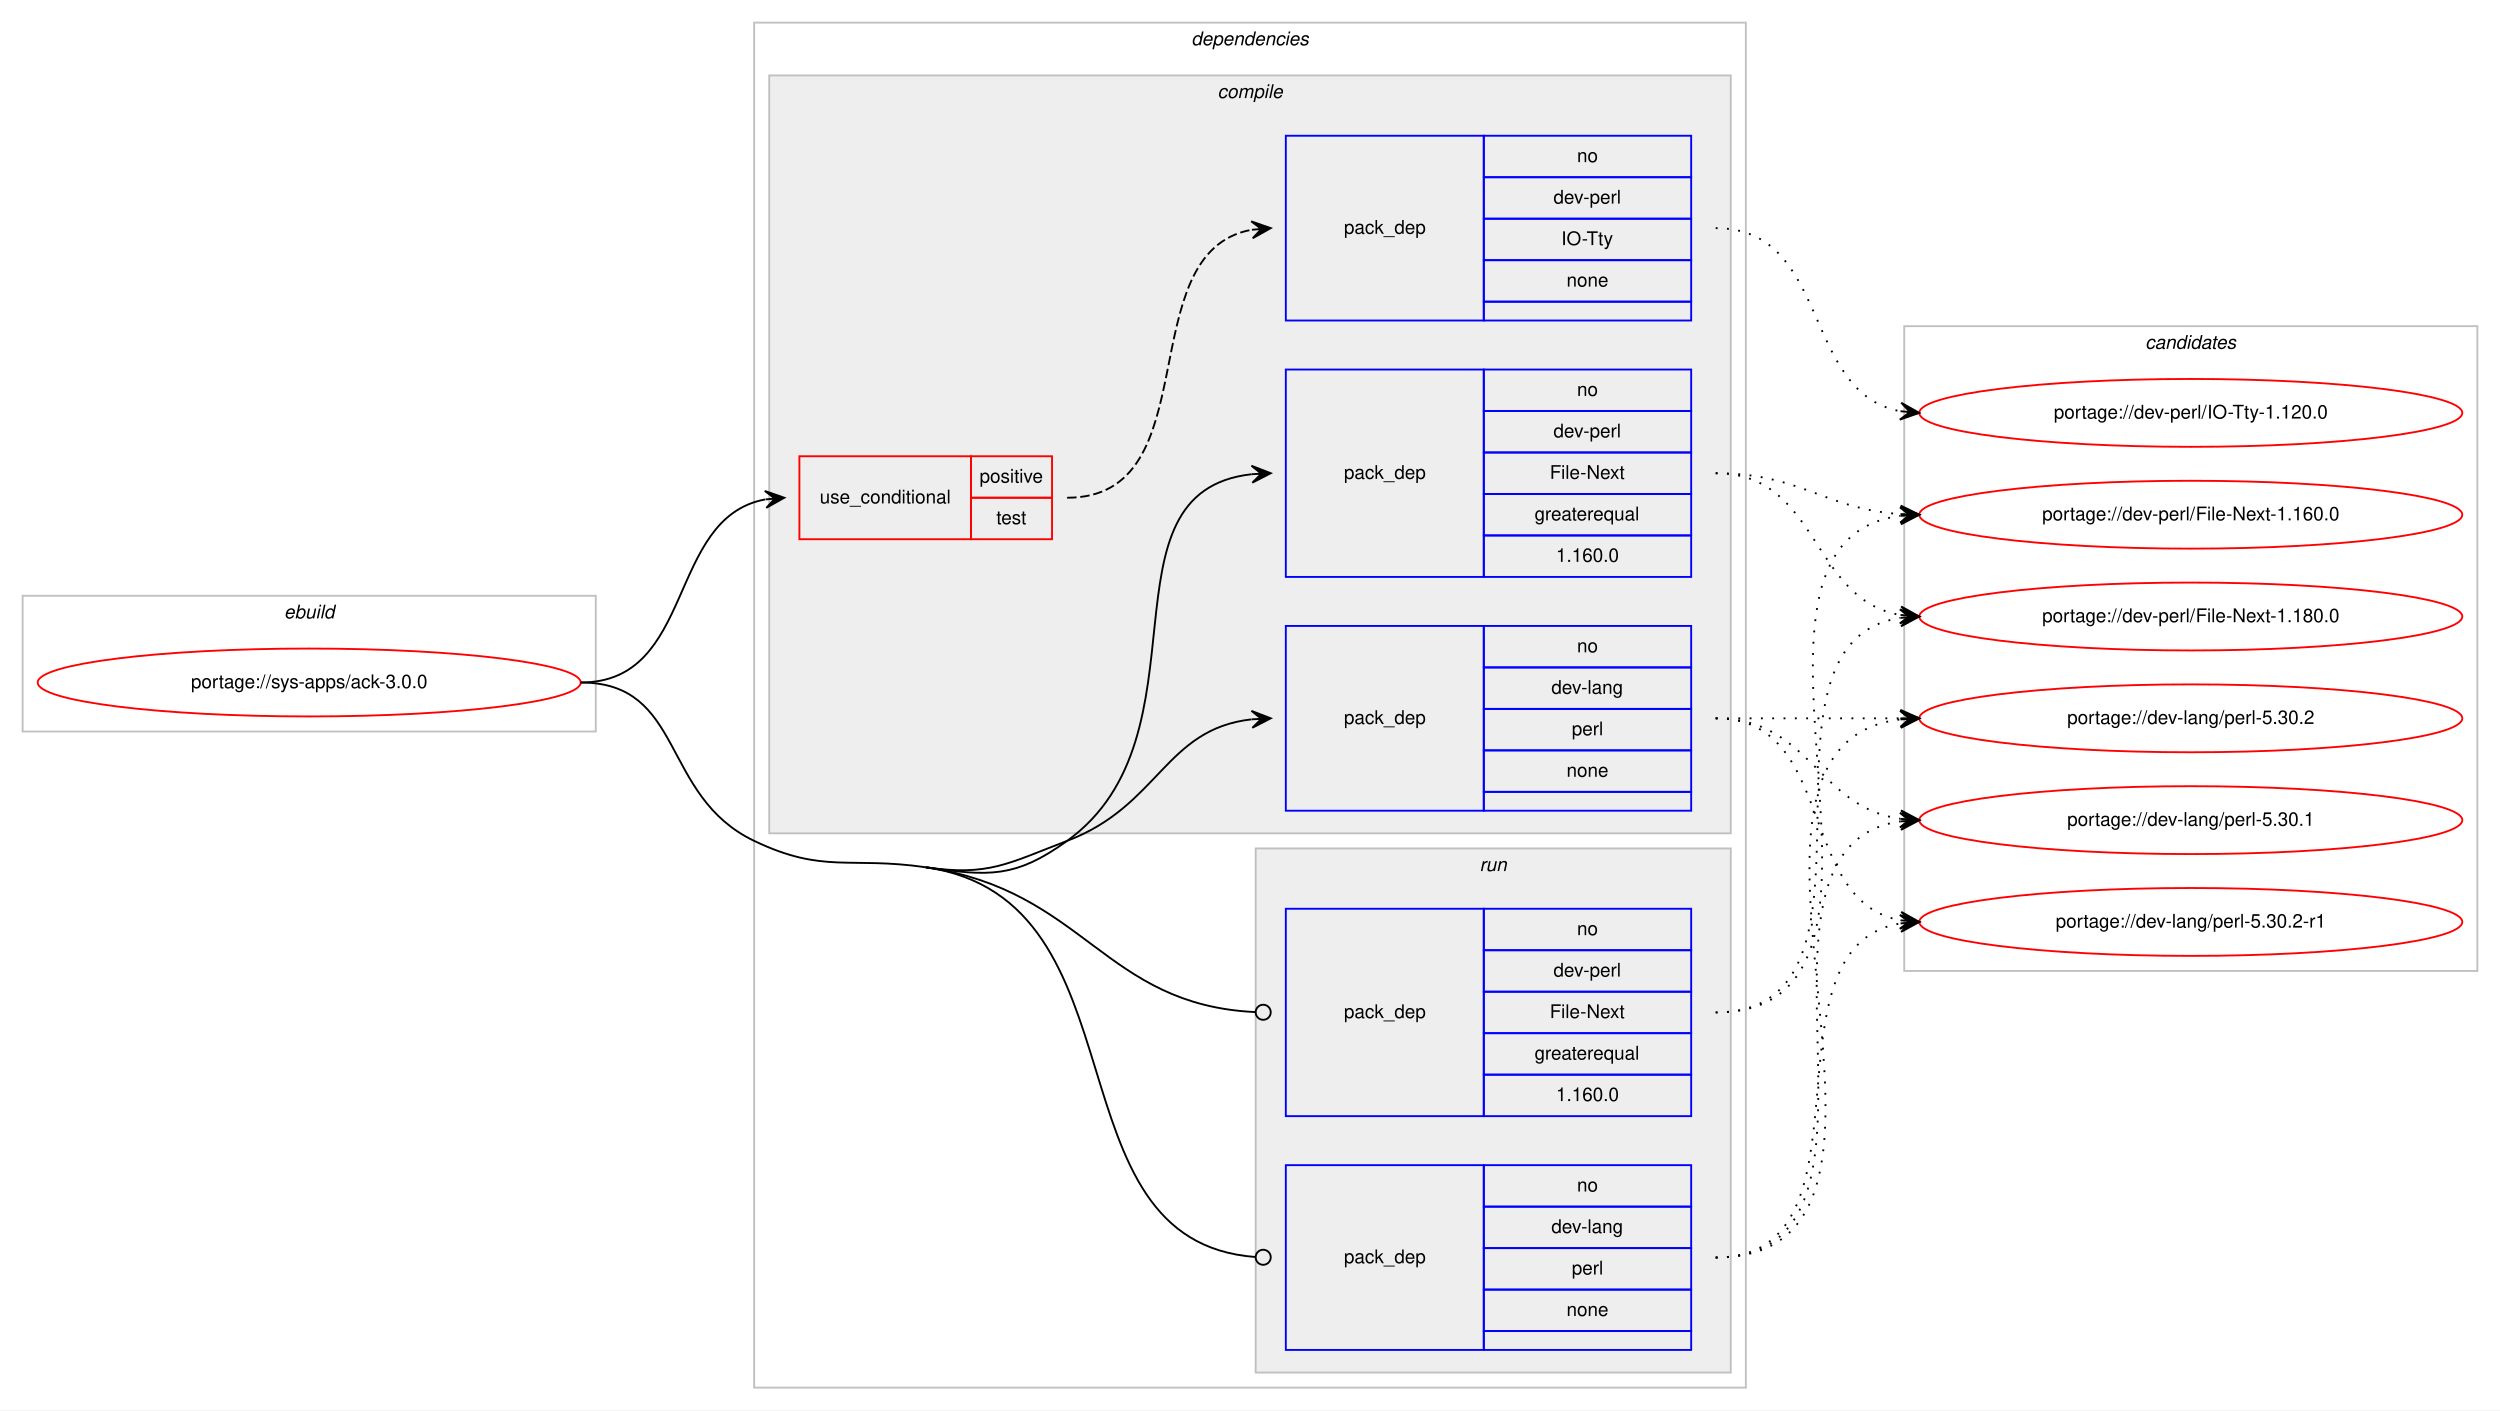
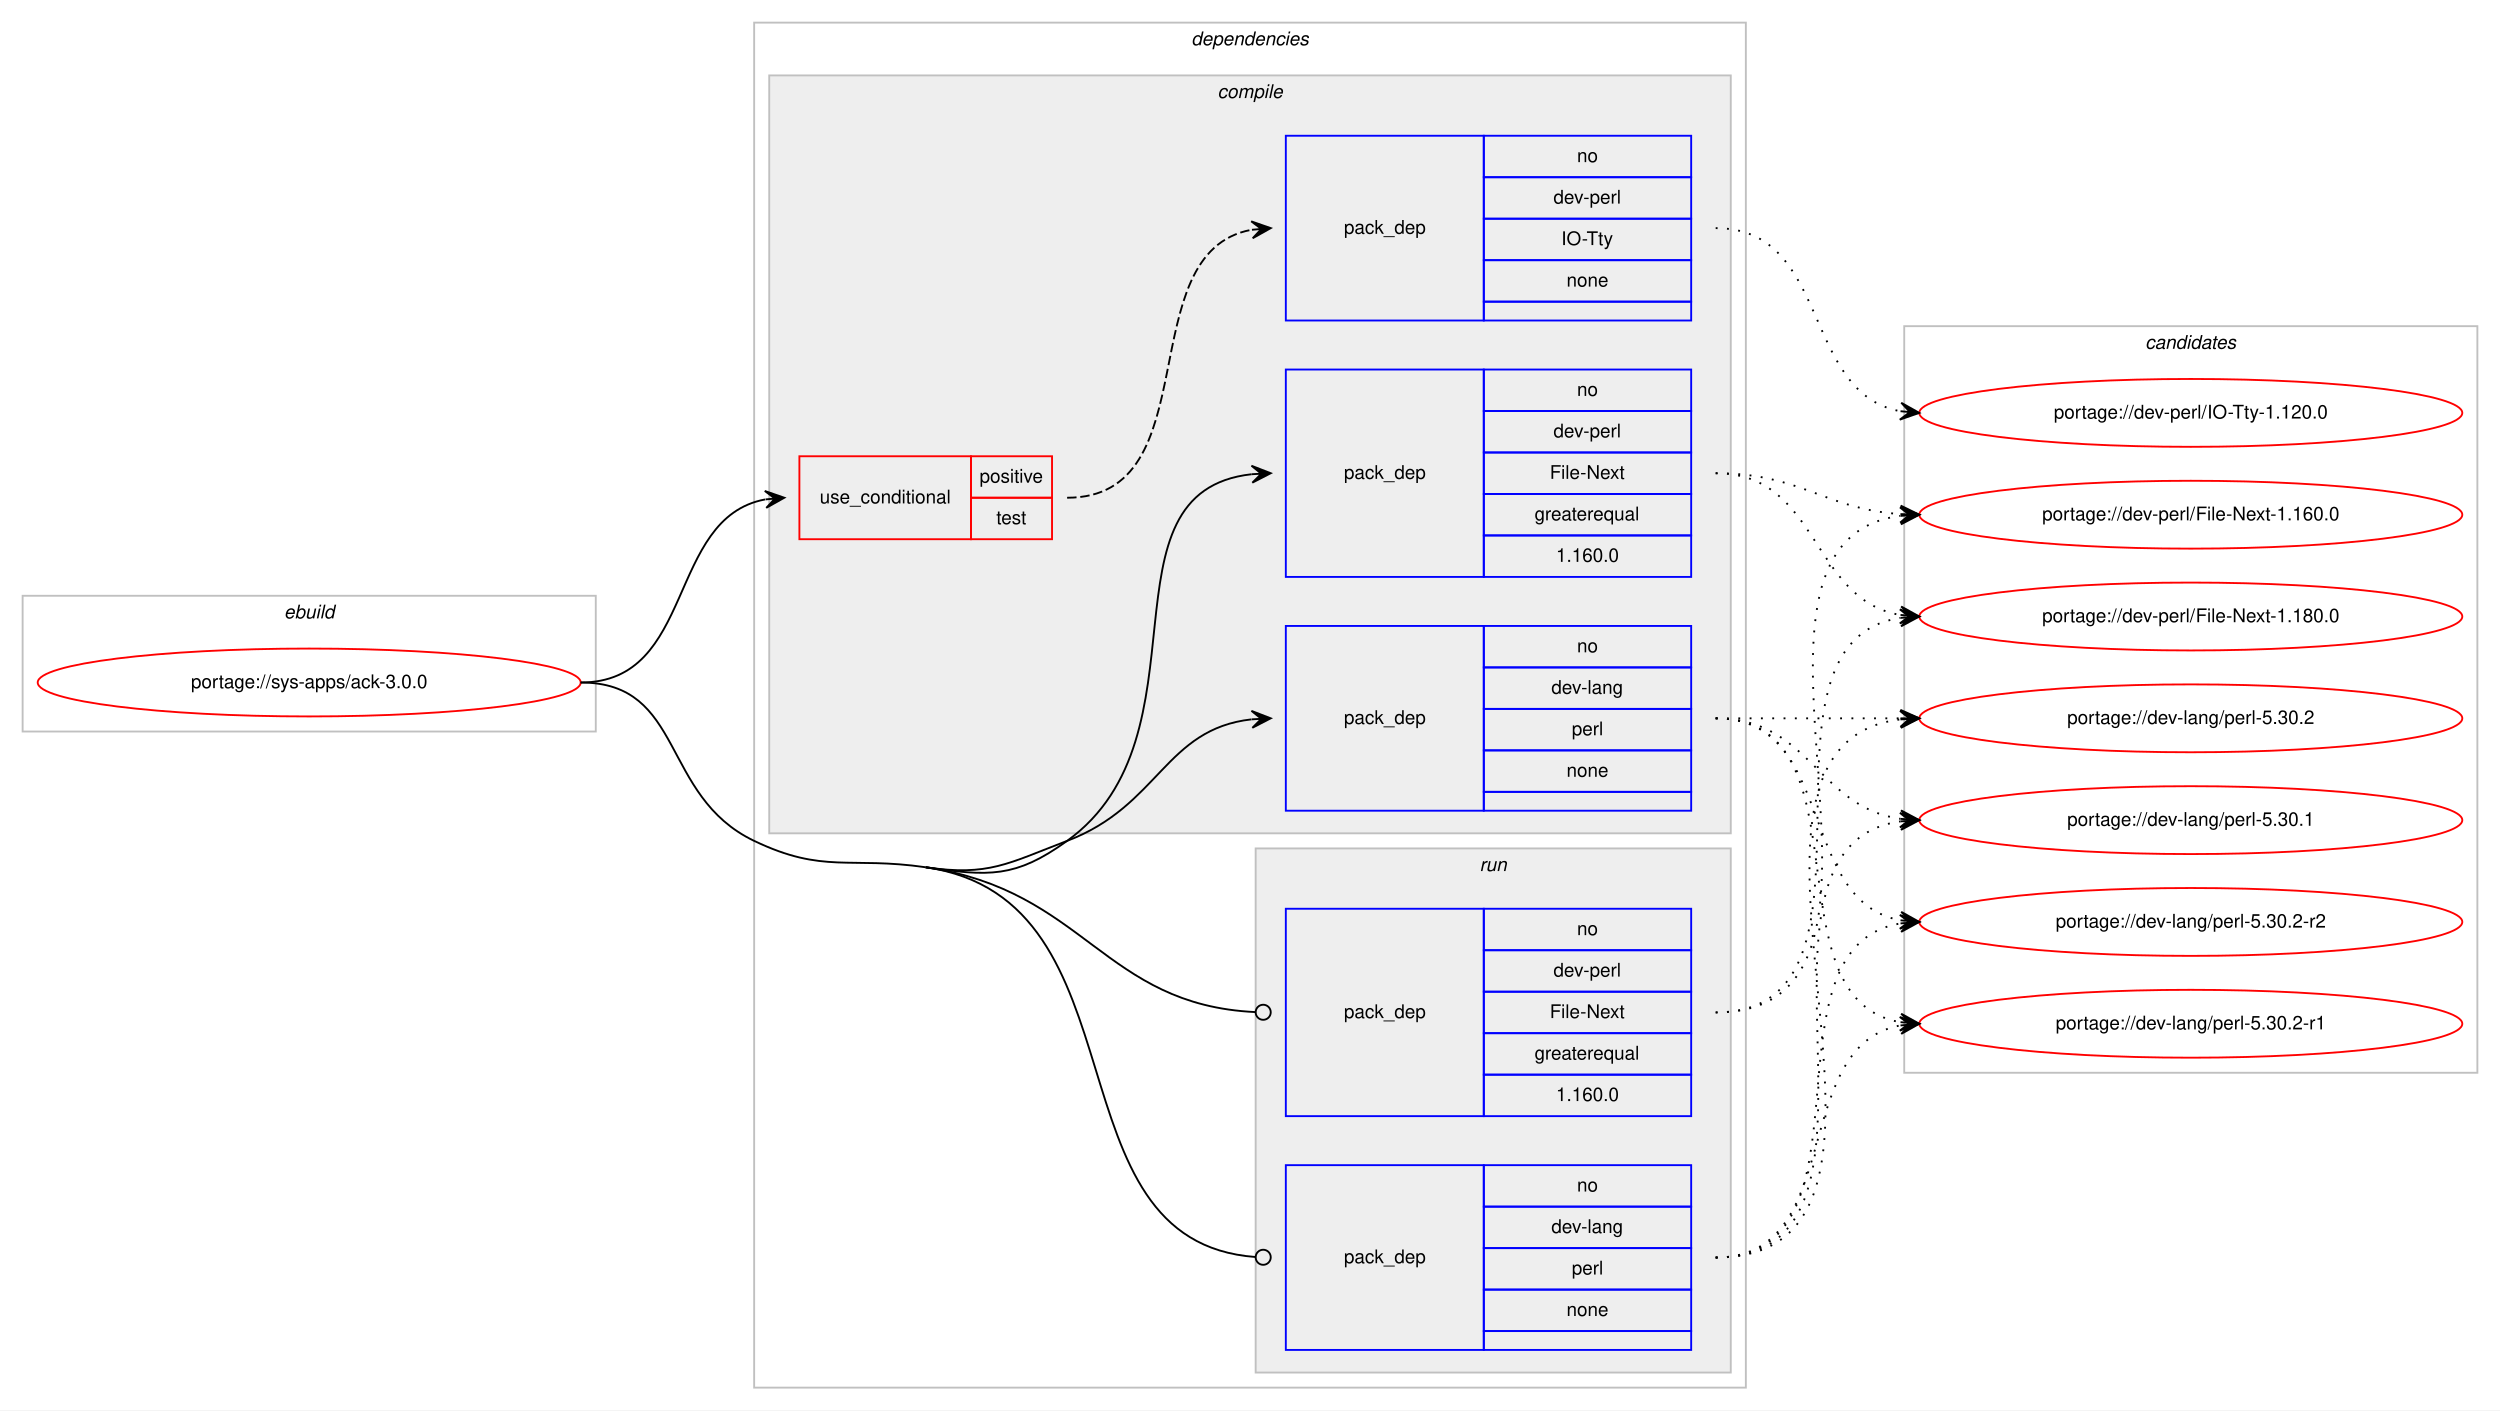
<svg xmlns="http://www.w3.org/2000/svg" xmlns:xlink="http://www.w3.org/1999/xlink" width="1326pt" height="748pt" viewBox="0.00 0.00 1326.00 748.00">
  <g id="graph0" class="graph" transform="scale(1 1) rotate(0) translate(4 744)">
    <polygon fill="#ffffff" stroke="transparent" points="-4,4 -4,-744 1322,-744 1322,4 -4,4" />
    <g id="clust1" class="cluster">
      <polygon fill="none" stroke="#c0c0c0" points="8,-356 8,-428 312,-428 312,-356 8,-356" />
      <text text-anchor="start" x="146.663" y="-416" font-family="Helvetica,sans-Serif" font-style="italic" font-size="10.00" fill="#000000">ebuild</text>
    </g>
    <g id="clust2" class="cluster">
      <polygon fill="none" stroke="#c0c0c0" points="396,-8 396,-732 922,-732 922,-8 396,-8" />
      <text text-anchor="start" x="627.875" y="-720" font-family="Helvetica,sans-Serif" font-style="italic" font-size="10.00" fill="#000000">dependencies</text>
    </g>
    <g id="clust3" class="cluster">
      <polygon fill="#eeeeee" stroke="#c0c0c0" points="404,-302 404,-704 914,-704 914,-302 404,-302" />
      <text text-anchor="start" x="641.778" y="-692" font-family="Helvetica,sans-Serif" font-style="italic" font-size="10.00" fill="#000000">compile</text>
    </g>
    <g id="clust9" class="cluster">
      <polygon fill="#eeeeee" stroke="#c0c0c0" points="662,-16 662,-294 914,-294 914,-16 662,-16" />
      <text text-anchor="start" x="780.777" y="-282" font-family="Helvetica,sans-Serif" font-style="italic" font-size="10.00" fill="#000000">run</text>
    </g>
    <g id="clust12" class="cluster">
-       <polygon fill="none" stroke="#c0c0c0" points="1006,-229 1006,-571 1310,-571 1310,-229 1006,-229" />
+       <polygon fill="none" stroke="#c0c0c0" points="1006,-175 1006,-571 1310,-571 1310,-175 1006,-175" />
      <text text-anchor="start" x="1133.824" y="-559" font-family="Helvetica,sans-Serif" font-style="italic" font-size="10.00" fill="#000000">candidates</text>
    </g>
    <g id="node1" class="node">
      <g id="a_node1">
        <a xlink:href="../sys-apps/ack-3.0.0.svg" xlink:title="portage://sys-apps/ack-3.0.0">
          <ellipse fill="none" stroke="#ff0000" cx="160" cy="-382" rx="144" ry="18" />
          <text text-anchor="middle" x="160" y="-379" font-family="Helvetica,sans-Serif" font-size="10.00" fill="#000000">portage://sys-apps/ack-3.0.0</text>
        </a>
      </g>
    </g>
    <g id="node2" class="node">
      <polygon fill="none" stroke="#ff0000" points="420,-458 420,-502 511,-502 511,-458 420,-458" />
      <text text-anchor="start" x="430.767" y="-477" font-family="Helvetica,sans-Serif" font-size="10.00" fill="#000000">use_conditional</text>
      <polygon fill="none" stroke="#ff0000" points="511,-480 511,-502 554,-502 554,-480 511,-480" />
      <text text-anchor="start" x="515.553" y="-488" font-family="Helvetica,sans-Serif" font-size="10.00" fill="#000000">positive</text>
      <polygon fill="none" stroke="#ff0000" points="511,-458 511,-480 554,-480 554,-458 511,-458" />
      <text text-anchor="start" x="524.442" y="-466" font-family="Helvetica,sans-Serif" font-size="10.00" fill="#000000">test</text>
    </g>
    <g id="edge2" class="edge">
      <path fill="none" stroke="#000000" d="M304,-382C365.145,-382 349.357,-469.213 401.787,-479.092" />
      <polygon fill="#000000" stroke="#000000" points="412,-480 401.641,-483.597 407.02,-479.557 402.039,-479.115 402.039,-479.115 402.039,-479.115 407.02,-479.557 402.438,-474.632 412,-480 412,-480" />
    </g>
    <g id="node4" class="node">
      <polygon fill="none" stroke="#0000ff" points="678,-314 678,-412 783,-412 783,-314 678,-314" />
      <text text-anchor="start" x="708.823" y="-360" font-family="Helvetica,sans-Serif" font-size="10.00" fill="#000000">pack_dep</text>
      <polygon fill="none" stroke="#0000ff" points="783,-390 783,-412 893,-412 893,-390 783,-390" />
      <text text-anchor="start" x="832.441" y="-398" font-family="Helvetica,sans-Serif" font-size="10.00" fill="#000000">no</text>
      <polygon fill="none" stroke="#0000ff" points="783,-368 783,-390 893,-390 893,-368 783,-368" />
      <text text-anchor="start" x="818.828" y="-376" font-family="Helvetica,sans-Serif" font-size="10.00" fill="#000000">dev-lang</text>
      <polygon fill="none" stroke="#0000ff" points="783,-346 783,-368 893,-368 893,-346 783,-346" />
      <text text-anchor="start" x="829.667" y="-354" font-family="Helvetica,sans-Serif" font-size="10.00" fill="#000000">perl</text>
      <polygon fill="none" stroke="#0000ff" points="783,-324 783,-346 893,-346 893,-324 783,-324" />
      <text text-anchor="start" x="826.882" y="-332" font-family="Helvetica,sans-Serif" font-size="10.00" fill="#000000">none</text>
      <polygon fill="none" stroke="#0000ff" points="783,-314 783,-324 893,-324 893,-314 783,-314" />
    </g>
    <g id="edge3" class="edge">
      <path fill="none" stroke="#000000" d="M487,-284C520.558,-279.136 530.303,-285.954 562,-298 610.994,-316.618 613.808,-357.291 659.841,-362.457" />
      <polygon fill="#000000" stroke="#000000" points="670,-363 659.774,-366.959 665.007,-362.733 660.014,-362.466 660.014,-362.466 660.014,-362.466 665.007,-362.733 660.255,-357.972 670,-363 670,-363" />
    </g>
    <g id="node5" class="node">
      <polygon fill="none" stroke="#0000ff" points="678,-438 678,-548 783,-548 783,-438 678,-438" />
      <text text-anchor="start" x="708.823" y="-490" font-family="Helvetica,sans-Serif" font-size="10.00" fill="#000000">pack_dep</text>
      <polygon fill="none" stroke="#0000ff" points="783,-526 783,-548 893,-548 893,-526 783,-526" />
      <text text-anchor="start" x="832.441" y="-534" font-family="Helvetica,sans-Serif" font-size="10.00" fill="#000000">no</text>
      <polygon fill="none" stroke="#0000ff" points="783,-504 783,-526 893,-526 893,-504 783,-504" />
      <text text-anchor="start" x="819.943" y="-512" font-family="Helvetica,sans-Serif" font-size="10.00" fill="#000000">dev-perl</text>
      <polygon fill="none" stroke="#0000ff" points="783,-482 783,-504 893,-504 893,-482 783,-482" />
      <text text-anchor="start" x="818.004" y="-490" font-family="Helvetica,sans-Serif" font-size="10.00" fill="#000000">File-Next</text>
      <polygon fill="none" stroke="#0000ff" points="783,-460 783,-482 893,-482 893,-460 783,-460" />
      <text text-anchor="start" x="809.936" y="-468" font-family="Helvetica,sans-Serif" font-size="10.00" fill="#000000">greaterequal</text>
      <polygon fill="none" stroke="#0000ff" points="783,-438 783,-460 893,-460 893,-438 783,-438" />
      <text text-anchor="start" x="821.323" y="-446" font-family="Helvetica,sans-Serif" font-size="10.00" fill="#000000">1.160.0</text>
    </g>
    <g id="edge4" class="edge">
      <path fill="none" stroke="#000000" d="M487,-284C520.558,-279.136 534.496,-278.166 562,-298 639.453,-353.854 575.892,-483.199 659.913,-492.473" />
      <polygon fill="#000000" stroke="#000000" points="670,-493 659.779,-496.972 665.007,-492.739 660.014,-492.478 660.014,-492.478 660.014,-492.478 665.007,-492.739 660.248,-487.985 670,-493 670,-493" />
    </g>
    <g id="node6" class="node">
      <polygon fill="none" stroke="#0000ff" points="678,-28 678,-126 783,-126 783,-28 678,-28" />
      <text text-anchor="start" x="708.823" y="-74" font-family="Helvetica,sans-Serif" font-size="10.00" fill="#000000">pack_dep</text>
      <polygon fill="none" stroke="#0000ff" points="783,-104 783,-126 893,-126 893,-104 783,-104" />
      <text text-anchor="start" x="832.441" y="-112" font-family="Helvetica,sans-Serif" font-size="10.00" fill="#000000">no</text>
      <polygon fill="none" stroke="#0000ff" points="783,-82 783,-104 893,-104 893,-82 783,-82" />
      <text text-anchor="start" x="818.828" y="-90" font-family="Helvetica,sans-Serif" font-size="10.00" fill="#000000">dev-lang</text>
      <polygon fill="none" stroke="#0000ff" points="783,-60 783,-82 893,-82 893,-60 783,-60" />
      <text text-anchor="start" x="829.667" y="-68" font-family="Helvetica,sans-Serif" font-size="10.00" fill="#000000">perl</text>
      <polygon fill="none" stroke="#0000ff" points="783,-38 783,-60 893,-60 893,-38 783,-38" />
      <text text-anchor="start" x="826.882" y="-46" font-family="Helvetica,sans-Serif" font-size="10.00" fill="#000000">none</text>
      <polygon fill="none" stroke="#0000ff" points="783,-28 783,-38 893,-38 893,-28 783,-28" />
    </g>
    <g id="edge5" class="edge">
      <path fill="none" stroke="#000000" d="M487,-284C605.798,-266.783 549.865,-85.421 662,-77.282" />
      <ellipse fill="none" stroke="#000000" cx="666.003" cy="-77.141" rx="4" ry="4" />
      <path fill="none" stroke="#000000" d="M304,-382C359.369,-382 346.055,-321.899 396,-298 432.912,-280.337 446.503,-289.869 487,-284" />
    </g>
    <g id="node7" class="node">
      <polygon fill="none" stroke="#0000ff" points="678,-152 678,-262 783,-262 783,-152 678,-152" />
      <text text-anchor="start" x="708.823" y="-204" font-family="Helvetica,sans-Serif" font-size="10.00" fill="#000000">pack_dep</text>
      <polygon fill="none" stroke="#0000ff" points="783,-240 783,-262 893,-262 893,-240 783,-240" />
      <text text-anchor="start" x="832.441" y="-248" font-family="Helvetica,sans-Serif" font-size="10.00" fill="#000000">no</text>
      <polygon fill="none" stroke="#0000ff" points="783,-218 783,-240 893,-240 893,-218 783,-218" />
      <text text-anchor="start" x="819.943" y="-226" font-family="Helvetica,sans-Serif" font-size="10.00" fill="#000000">dev-perl</text>
      <polygon fill="none" stroke="#0000ff" points="783,-196 783,-218 893,-218 893,-196 783,-196" />
      <text text-anchor="start" x="818.004" y="-204" font-family="Helvetica,sans-Serif" font-size="10.00" fill="#000000">File-Next</text>
      <polygon fill="none" stroke="#0000ff" points="783,-174 783,-196 893,-196 893,-174 783,-174" />
      <text text-anchor="start" x="809.936" y="-182" font-family="Helvetica,sans-Serif" font-size="10.00" fill="#000000">greaterequal</text>
      <polygon fill="none" stroke="#0000ff" points="783,-152 783,-174 893,-174 893,-152 783,-152" />
      <text text-anchor="start" x="821.323" y="-160" font-family="Helvetica,sans-Serif" font-size="10.00" fill="#000000">1.160.0</text>
    </g>
    <g id="edge6" class="edge">
      <path fill="none" stroke="#000000" d="M487,-284C571.598,-271.739 581.218,-210.971 661.959,-207.185" />
      <ellipse fill="none" stroke="#000000" cx="666.001" cy="-207.092" rx="4" ry="4" />
    </g>
    <g id="node3" class="node">
      <polygon fill="none" stroke="#0000ff" points="678,-574 678,-672 783,-672 783,-574 678,-574" />
      <text text-anchor="start" x="708.823" y="-620" font-family="Helvetica,sans-Serif" font-size="10.00" fill="#000000">pack_dep</text>
      <polygon fill="none" stroke="#0000ff" points="783,-650 783,-672 893,-672 893,-650 783,-650" />
      <text text-anchor="start" x="832.441" y="-658" font-family="Helvetica,sans-Serif" font-size="10.00" fill="#000000">no</text>
      <polygon fill="none" stroke="#0000ff" points="783,-628 783,-650 893,-650 893,-628 783,-628" />
      <text text-anchor="start" x="819.943" y="-636" font-family="Helvetica,sans-Serif" font-size="10.00" fill="#000000">dev-perl</text>
      <polygon fill="none" stroke="#0000ff" points="783,-606 783,-628 893,-628 893,-606 783,-606" />
      <text text-anchor="start" x="824.112" y="-614" font-family="Helvetica,sans-Serif" font-size="10.00" fill="#000000">IO-Tty</text>
      <polygon fill="none" stroke="#0000ff" points="783,-584 783,-606 893,-606 893,-584 783,-584" />
      <text text-anchor="start" x="826.882" y="-592" font-family="Helvetica,sans-Serif" font-size="10.00" fill="#000000">none</text>
      <polygon fill="none" stroke="#0000ff" points="783,-574 783,-584 893,-584 893,-574 783,-574" />
    </g>
    <g id="edge1" class="edge">
      <path fill="none" stroke="#000000" stroke-dasharray="5,2" d="M562,-480C637.912,-480 594.876,-609.908 659.636,-622.087" />
      <polygon fill="#000000" stroke="#000000" points="670,-623 659.644,-626.605 665.019,-622.561 660.039,-622.122 660.039,-622.122 660.039,-622.122 665.019,-622.561 660.434,-617.64 670,-623 670,-623" />
    </g>
    <g id="node8" class="node">
      <g id="a_node8">
        <a xlink:href="../dev-perl/IO-Tty-1.120.0.svg" xlink:title="portage://dev-perl/IO-Tty-1.120.0">
          <ellipse fill="none" stroke="#ff0000" cx="1158" cy="-525" rx="144" ry="18" />
          <text text-anchor="middle" x="1158" y="-522" font-family="Helvetica,sans-Serif" font-size="10.00" fill="#000000">portage://dev-perl/IO-Tty-1.120.0</text>
        </a>
      </g>
    </g>
    <g id="edge7" class="edge">
      <path fill="none" stroke="#000000" stroke-dasharray="1,5" d="M906,-623C967.145,-623 951.357,-535.787 1003.787,-525.908" />
      <polygon fill="#000000" stroke="#000000" points="1014,-525 1004.438,-530.368 1009.02,-525.443 1004.039,-525.885 1004.039,-525.885 1004.039,-525.885 1009.02,-525.443 1003.641,-521.403 1014,-525 1014,-525" />
    </g>
    <g id="node9" class="node">
      <g id="a_node9">
-         <a xlink:href="../dev-lang/perl-5.30.2-r1.svg" xlink:title="portage://dev-lang/perl-5.30.2-r1">
+         <a xlink:href="../dev-lang/perl-5.30.2-r2.svg" xlink:title="portage://dev-lang/perl-5.30.2-r2">
          <ellipse fill="none" stroke="#ff0000" cx="1158" cy="-255" rx="144" ry="18" />
-           <text text-anchor="middle" x="1158" y="-252" font-family="Helvetica,sans-Serif" font-size="10.00" fill="#000000">portage://dev-lang/perl-5.30.2-r1</text>
+           <text text-anchor="middle" x="1158" y="-252" font-family="Helvetica,sans-Serif" font-size="10.00" fill="#000000">portage://dev-lang/perl-5.30.2-r2</text>
        </a>
      </g>
    </g>
    <g id="edge8" class="edge">
      <path fill="none" stroke="#000000" stroke-dasharray="1,5" d="M906,-363C970.303,-363 948.78,-266.09 1004.031,-255.869" />
      <polygon fill="#000000" stroke="#000000" points="1014,-255 1004.429,-260.352 1009.019,-255.434 1004.038,-255.869 1004.038,-255.869 1004.038,-255.869 1009.019,-255.434 1003.647,-251.386 1014,-255 1014,-255" />
    </g>
    <g id="node10" class="node">
      <g id="a_node10">
+         <a xlink:href="../dev-lang/perl-5.30.2-r1.svg" xlink:title="portage://dev-lang/perl-5.30.2-r1">
+           <ellipse fill="none" stroke="#ff0000" cx="1158" cy="-201" rx="144" ry="18" />
+           <text text-anchor="middle" x="1158" y="-198" font-family="Helvetica,sans-Serif" font-size="10.00" fill="#000000">portage://dev-lang/perl-5.30.2-r1</text>
+         </a>
+       </g>
+     </g>
+     <g id="edge9" class="edge">
+       <path fill="none" stroke="#000000" stroke-dasharray="1,5" d="M906,-363C988.815,-363 932.779,-214.623 1003.661,-201.872" />
+       <polygon fill="#000000" stroke="#000000" points="1014,-201 1004.413,-206.324 1009.018,-201.42 1004.035,-201.84 1004.035,-201.84 1004.035,-201.84 1009.018,-201.42 1003.657,-197.356 1014,-201 1014,-201" />
+     </g>
+     <g id="node11" class="node">
+       <g id="a_node11">
        <a xlink:href="../dev-lang/perl-5.30.2.svg" xlink:title="portage://dev-lang/perl-5.30.2">
          <ellipse fill="none" stroke="#ff0000" cx="1158" cy="-363" rx="144" ry="18" />
          <text text-anchor="middle" x="1158" y="-360" font-family="Helvetica,sans-Serif" font-size="10.00" fill="#000000">portage://dev-lang/perl-5.30.2</text>
        </a>
      </g>
    </g>
-     <g id="edge9" class="edge">
+     <g id="edge10" class="edge">
      <path fill="none" stroke="#000000" stroke-dasharray="1,5" d="M906,-363C950.438,-363 964.02,-363 1003.878,-363" />
      <polygon fill="#000000" stroke="#000000" points="1014,-363 1004,-367.5 1009,-363 1004,-363 1004,-363 1004,-363 1009,-363 1004,-358.5 1014,-363 1014,-363" />
    </g>
-     <g id="node11" class="node">
-       <g id="a_node11">
+     <g id="node12" class="node">
+       <g id="a_node12">
        <a xlink:href="../dev-lang/perl-5.30.1.svg" xlink:title="portage://dev-lang/perl-5.30.1">
          <ellipse fill="none" stroke="#ff0000" cx="1158" cy="-309" rx="144" ry="18" />
          <text text-anchor="middle" x="1158" y="-306" font-family="Helvetica,sans-Serif" font-size="10.00" fill="#000000">portage://dev-lang/perl-5.30.1</text>
        </a>
      </g>
    </g>
-     <g id="edge10" class="edge">
+     <g id="edge11" class="edge">
      <path fill="none" stroke="#000000" stroke-dasharray="1,5" d="M906,-363C956.102,-363 960.012,-315.934 1003.979,-309.683" />
      <polygon fill="#000000" stroke="#000000" points="1014,-309 1004.329,-314.169 1009.012,-309.34 1004.023,-309.68 1004.023,-309.68 1004.023,-309.68 1009.012,-309.34 1003.717,-305.19 1014,-309 1014,-309" />
    </g>
-     <g id="node12" class="node">
-       <g id="a_node12">
+     <g id="node13" class="node">
+       <g id="a_node13">
        <a xlink:href="../dev-perl/File-Next-1.180.0.svg" xlink:title="portage://dev-perl/File-Next-1.180.0">
          <ellipse fill="none" stroke="#ff0000" cx="1158" cy="-417" rx="144" ry="18" />
          <text text-anchor="middle" x="1158" y="-414" font-family="Helvetica,sans-Serif" font-size="10.00" fill="#000000">portage://dev-perl/File-Next-1.180.0</text>
        </a>
      </g>
    </g>
-     <g id="edge11" class="edge">
+     <g id="edge12" class="edge">
      <path fill="none" stroke="#000000" stroke-dasharray="1,5" d="M906,-493C961.025,-493 956.214,-426.203 1003.76,-417.853" />
      <polygon fill="#000000" stroke="#000000" points="1014,-417 1004.408,-422.315 1009.017,-417.415 1004.035,-417.831 1004.035,-417.831 1004.035,-417.831 1009.017,-417.415 1003.661,-413.346 1014,-417 1014,-417" />
    </g>
-     <g id="node13" class="node">
-       <g id="a_node13">
+     <g id="node14" class="node">
+       <g id="a_node14">
        <a xlink:href="../dev-perl/File-Next-1.160.0.svg" xlink:title="portage://dev-perl/File-Next-1.160.0">
          <ellipse fill="none" stroke="#ff0000" cx="1158" cy="-471" rx="144" ry="18" />
          <text text-anchor="middle" x="1158" y="-468" font-family="Helvetica,sans-Serif" font-size="10.00" fill="#000000">portage://dev-perl/File-Next-1.160.0</text>
        </a>
      </g>
    </g>
-     <g id="edge12" class="edge">
+     <g id="edge13" class="edge">
      <path fill="none" stroke="#000000" stroke-dasharray="1,5" d="M906,-493C951.446,-493 963.361,-474.065 1003.961,-471.328" />
      <polygon fill="#000000" stroke="#000000" points="1014,-471 1004.152,-475.824 1009.003,-471.163 1004.005,-471.327 1004.005,-471.327 1004.005,-471.327 1009.003,-471.163 1003.858,-466.829 1014,-471 1014,-471" />
    </g>
-     <g id="edge13" class="edge">
+     <g id="edge14" class="edge">
      <path fill="none" stroke="#000000" stroke-dasharray="1,5" d="M906,-77C994.919,-77 927.228,-241.365 1003.912,-254.206" />
      <polygon fill="#000000" stroke="#000000" points="1014,-255 1003.678,-258.702 1009.015,-254.608 1004.031,-254.216 1004.031,-254.216 1004.031,-254.216 1009.015,-254.608 1004.384,-249.73 1014,-255 1014,-255" />
    </g>
-     <g id="edge14" class="edge">
+     <g id="edge15" class="edge">
+       <path fill="none" stroke="#000000" stroke-dasharray="1,5" d="M906,-77C975.372,-77 944.506,-188.726 1003.698,-200.073" />
+       <polygon fill="#000000" stroke="#000000" points="1014,-201 1003.637,-204.586 1009.02,-200.552 1004.04,-200.104 1004.04,-200.104 1004.04,-200.104 1009.02,-200.552 1004.443,-195.622 1014,-201 1014,-201" />
+     </g>
+     <g id="edge16" class="edge">
      <path fill="none" stroke="#000000" stroke-dasharray="1,5" d="M906,-77C1038.29,-77 886.554,-348.117 1003.866,-362.414" />
      <polygon fill="#000000" stroke="#000000" points="1014,-363 1003.757,-366.915 1009.008,-362.711 1004.017,-362.423 1004.017,-362.423 1004.017,-362.423 1009.008,-362.711 1004.277,-357.93 1014,-363 1014,-363" />
    </g>
-     <g id="edge15" class="edge">
+     <g id="edge17" class="edge">
      <path fill="none" stroke="#000000" stroke-dasharray="1,5" d="M906,-77C1016.182,-77 907.503,-294.727 1004.006,-308.334" />
      <polygon fill="#000000" stroke="#000000" points="1014,-309 1003.723,-312.825 1009.011,-308.668 1004.022,-308.335 1004.022,-308.335 1004.022,-308.335 1009.011,-308.668 1004.321,-303.845 1014,-309 1014,-309" />
    </g>
-     <g id="edge16" class="edge">
+     <g id="edge18" class="edge">
      <path fill="none" stroke="#000000" stroke-dasharray="1,5" d="M906,-207C1007.366,-207 915.772,-402.89 1003.947,-416.281" />
      <polygon fill="#000000" stroke="#000000" points="1014,-417 1003.704,-420.775 1009.013,-416.643 1004.025,-416.286 1004.025,-416.286 1004.025,-416.286 1009.013,-416.643 1004.347,-411.798 1014,-417 1014,-417" />
    </g>
-     <g id="edge17" class="edge">
+     <g id="edge19" class="edge">
      <path fill="none" stroke="#000000" stroke-dasharray="1,5" d="M906,-207C1029.182,-207 895.253,-456.259 1003.872,-470.377" />
      <polygon fill="#000000" stroke="#000000" points="1014,-471 1003.742,-474.877 1009.009,-470.693 1004.019,-470.386 1004.019,-470.386 1004.019,-470.386 1009.009,-470.693 1004.295,-465.894 1014,-471 1014,-471" />
    </g>
  </g>
</svg>
